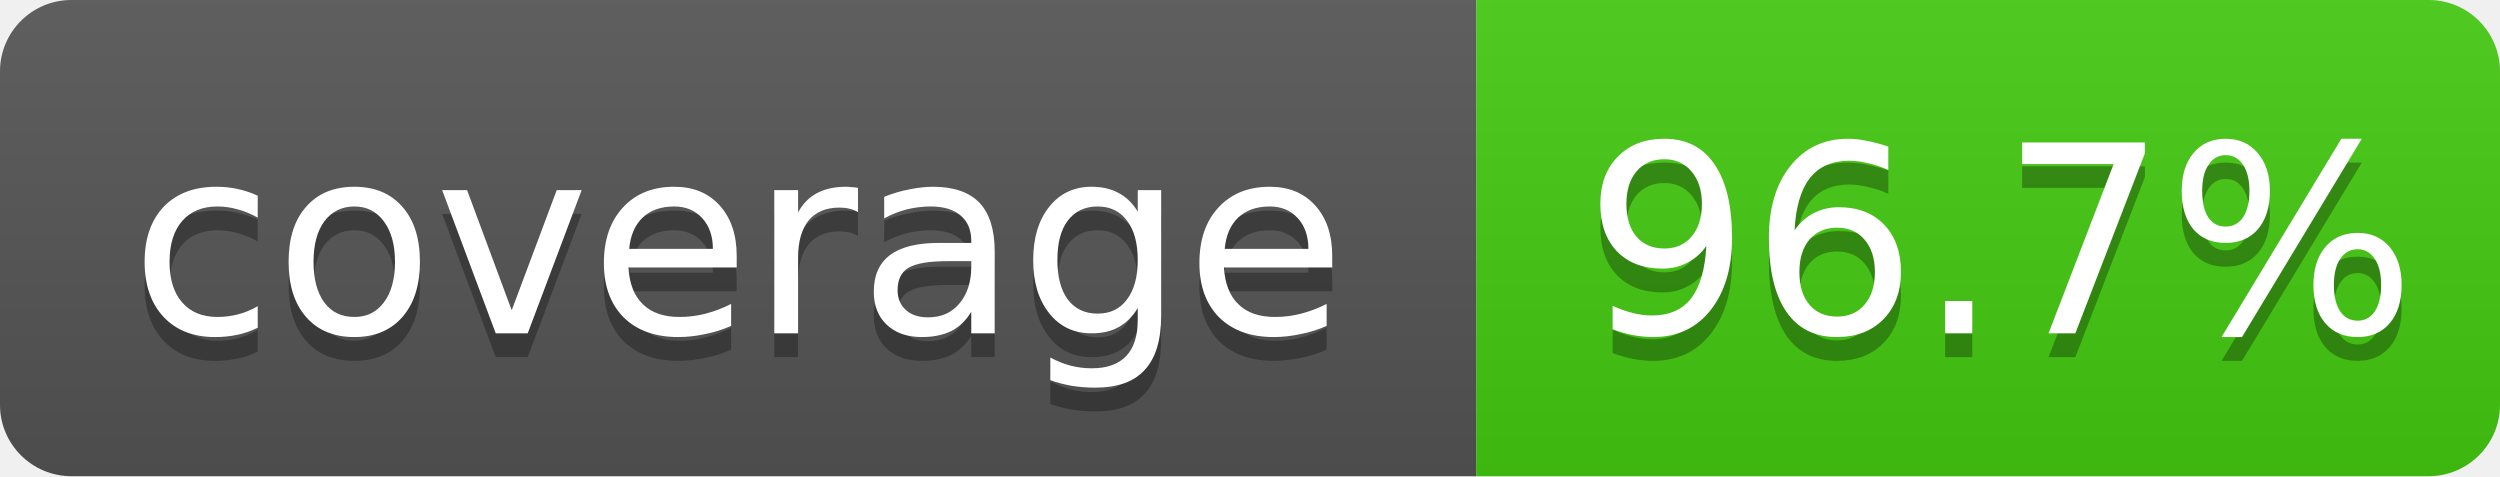
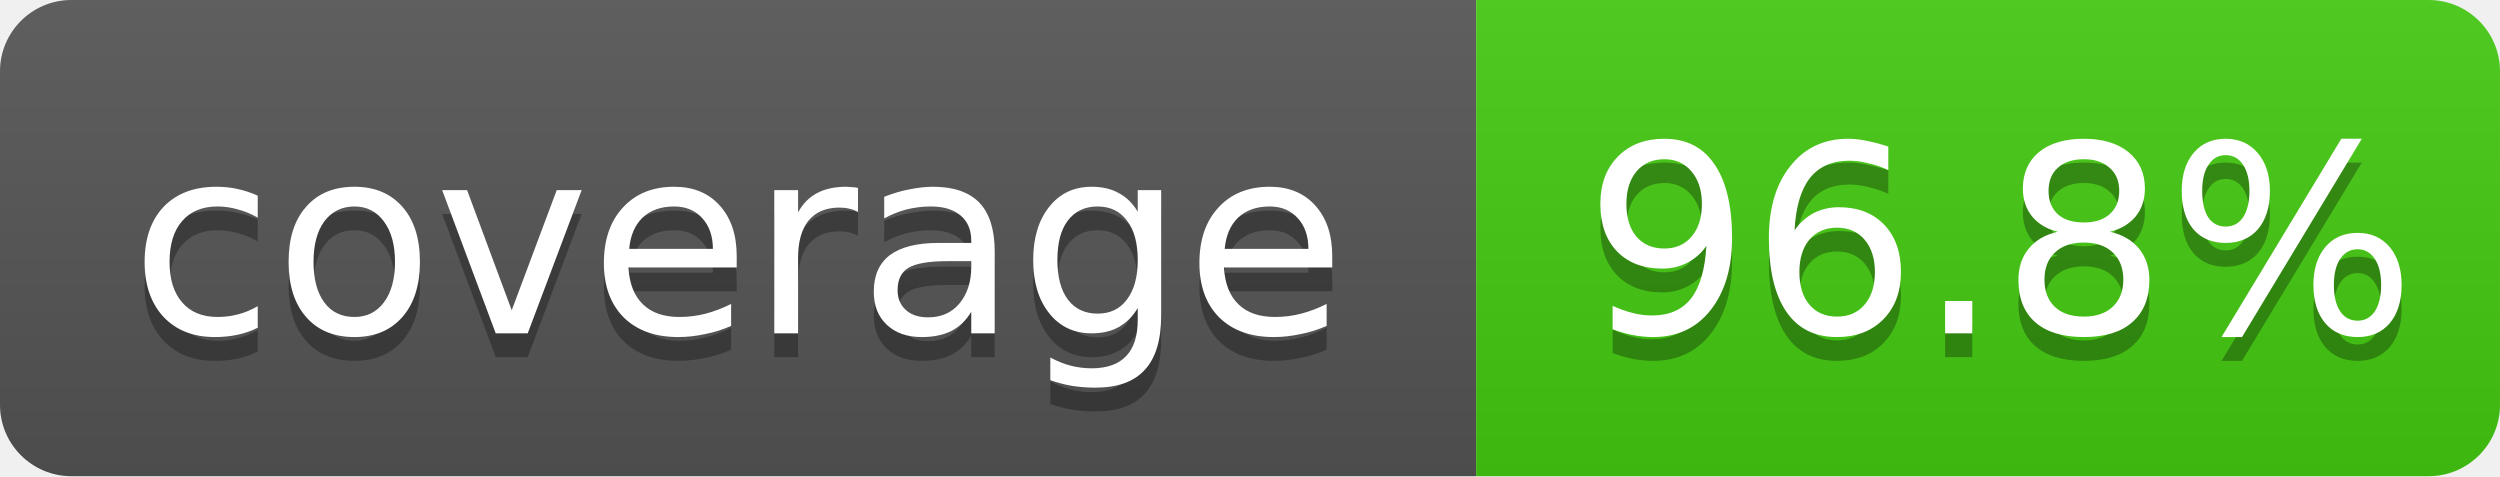
- <svg xmlns="http://www.w3.org/2000/svg" width="105" height="20" role="img" aria-label="coverage: 96.7%">
+ <svg xmlns="http://www.w3.org/2000/svg" width="105" height="20" role="img" aria-label="coverage: 96.8%">
  <linearGradient id="shine" x2="0" y2="100%">
    <stop offset="0" stop-color="#bbb" stop-opacity=".1" />
    <stop offset="1" stop-opacity=".1" />
  </linearGradient>
  <clipPath id="rounded">
    <rect width="105" height="20" rx="3" fill="#fff" />
  </clipPath>
  <g clip-path="url(#rounded)">
    <rect width="62" height="20" fill="#555" />
    <rect x="62" width="43" height="20" fill="#4c1" />
    <rect width="105" height="20" fill="url(#shine)" />
  </g>
  <g fill="#fff" text-anchor="middle" font-family="Verdana,Geneva,DejaVu Sans,sans-serif" font-size="11">
    <text x="31" y="15" fill="#010101" fill-opacity=".3">coverage</text>
    <text x="31" y="14">coverage</text>
-     <text x="84" y="15" fill="#010101" fill-opacity=".3">96.7%</text>
-     <text x="84" y="14">96.7%</text>
+     <text x="84" y="15" fill="#010101" fill-opacity=".3">96.8%</text>
+     <text x="84" y="14">96.8%</text>
  </g>
</svg>
